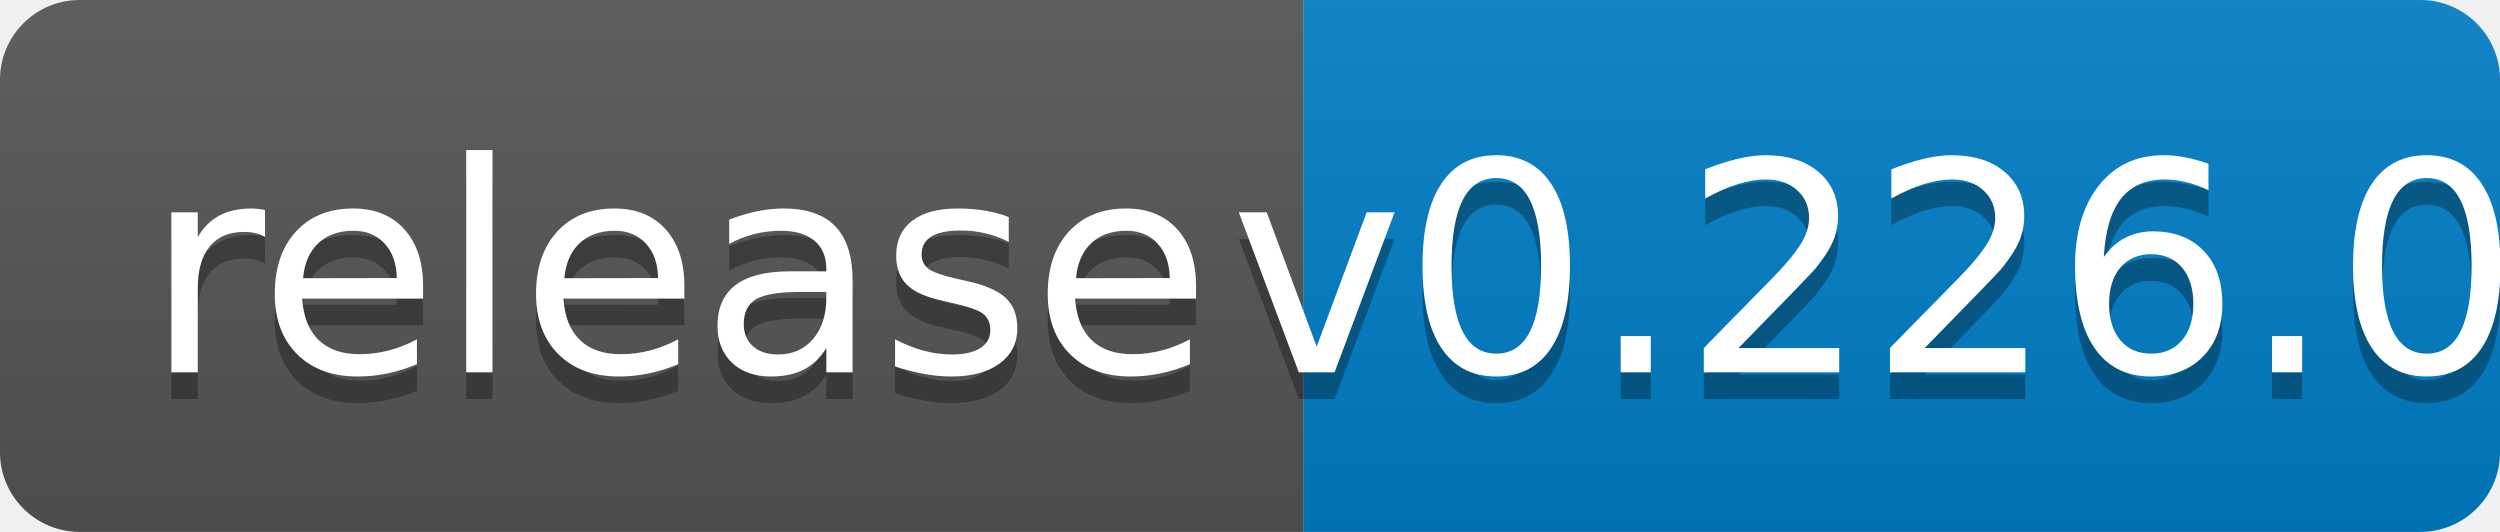
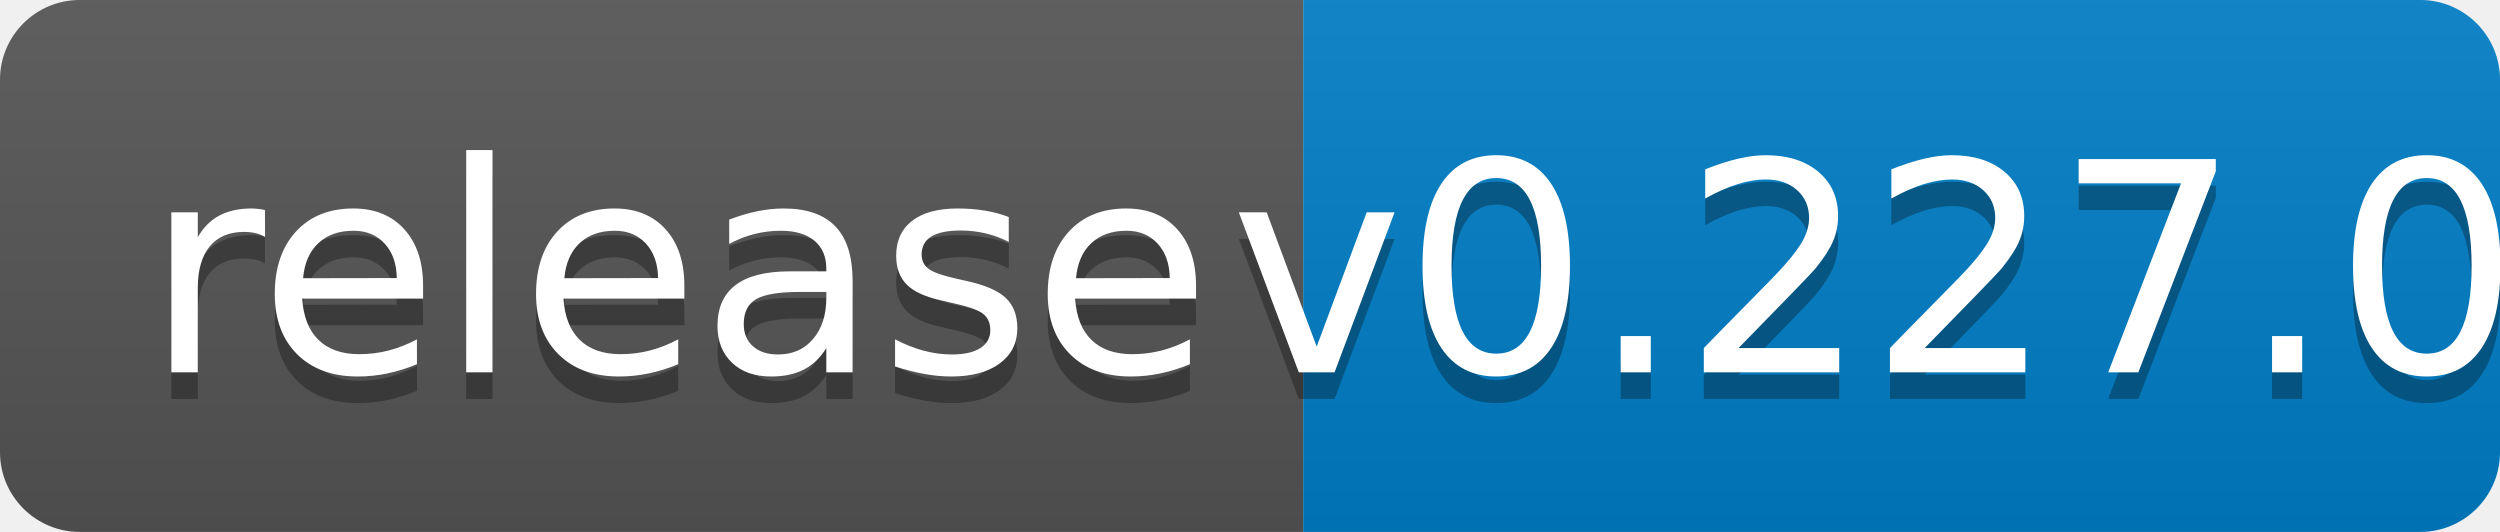
<svg xmlns="http://www.w3.org/2000/svg" width="94" height="20">
  <linearGradient id="b" x2="0" y2="100%">
    <stop offset="0" stop-color="#bbb" stop-opacity=".1" />
    <stop offset="1" stop-opacity=".1" />
  </linearGradient>
  <clipPath id="a">
    <rect width="94" height="20" rx="3" fill="#fff" />
  </clipPath>
  <g clip-path="url(#a)">
    <path fill="#555" d="M0 0h49v20H0z" />
    <path fill="#007ec6" d="M49 0h45v20H49z" />
    <path fill="url(#b)" d="M0 0h94v20H0z" />
  </g>
  <g fill="#fff" text-anchor="middle" font-family="DejaVu Sans,Verdana,Geneva,sans-serif" font-size="110">
    <text x="255" y="150" fill="#010101" fill-opacity=".3" transform="scale(.1)" textLength="390">release</text>
    <text x="255" y="140" transform="scale(.1)" textLength="390">release</text>
-     <text x="705" y="150" fill="#010101" fill-opacity=".3" transform="scale(.1)" textLength="350">v0.226.0</text>
-     <text x="705" y="140" transform="scale(.1)" textLength="350">v0.226.0</text>
+     <text x="705" y="150" fill="#010101" fill-opacity=".3" transform="scale(.1)" textLength="350">v0.227.0</text>
+     <text x="705" y="140" transform="scale(.1)" textLength="350">v0.227.0</text>
  </g>
</svg>
